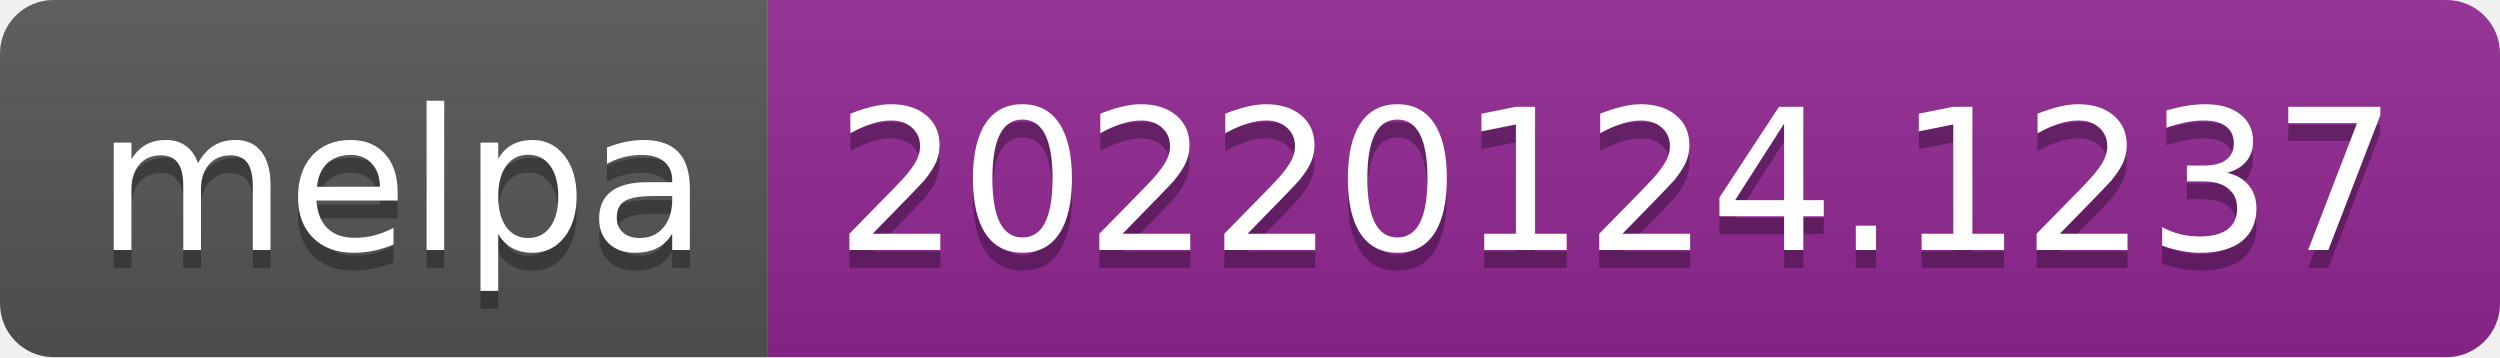
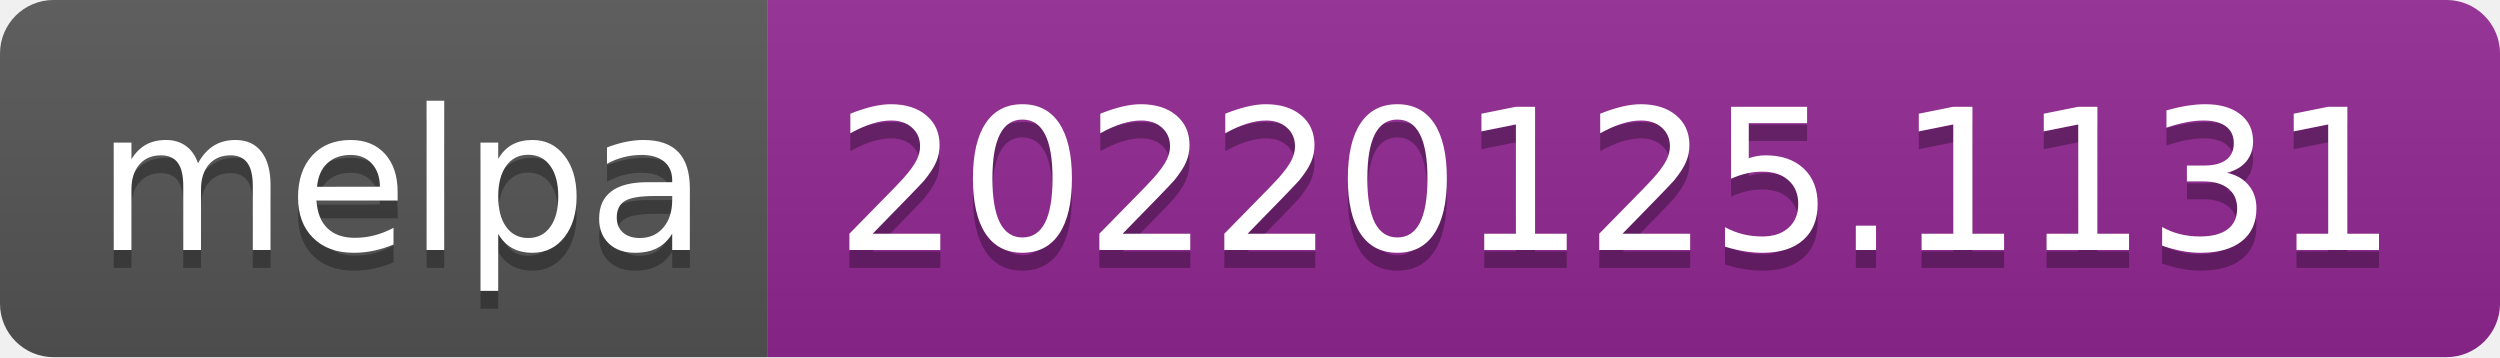
- <svg xmlns="http://www.w3.org/2000/svg" width="140" height="20" role="img" aria-label="melpa: 20220124.1237">
+ <svg xmlns="http://www.w3.org/2000/svg" width="140" height="20" role="img" aria-label="melpa: 20220125.1131">
  <linearGradient id="s" x2="0" y2="100%">
    <stop offset="0" stop-color="#bbb" stop-opacity=".1" />
    <stop offset="1" stop-opacity=".1" />
  </linearGradient>
  <clipPath id="r">
    <rect width="140" height="20" rx="3" fill="#fff" />
  </clipPath>
  <g clip-path="url(#r)">
    <rect width="43" height="20" fill="#555" />
    <rect x="43" width="97" height="20" fill="#922793" />
    <rect width="140" height="20" fill="url(#s)" />
  </g>
  <g fill="#fff" text-anchor="middle" font-family="Verdana,Geneva,DejaVu Sans,sans-serif" text-rendering="geometricPrecision" font-size="110">
    <text aria-hidden="true" x="225" y="150" fill="#010101" fill-opacity=".3" transform="scale(.1)" textLength="330">melpa</text>
    <text x="225" y="140" transform="scale(.1)" fill="#fff" textLength="330">melpa</text>
-     <text aria-hidden="true" x="905" y="150" fill="#010101" fill-opacity=".3" transform="scale(.1)" textLength="870">20220124.1237</text>
-     <text x="905" y="140" transform="scale(.1)" fill="#fff" textLength="870">20220124.1237</text>
+     <text aria-hidden="true" x="905" y="150" fill="#010101" fill-opacity=".3" transform="scale(.1)" textLength="870">20220125.1131</text>
+     <text x="905" y="140" transform="scale(.1)" fill="#fff" textLength="870">20220125.1131</text>
  </g>
</svg>
